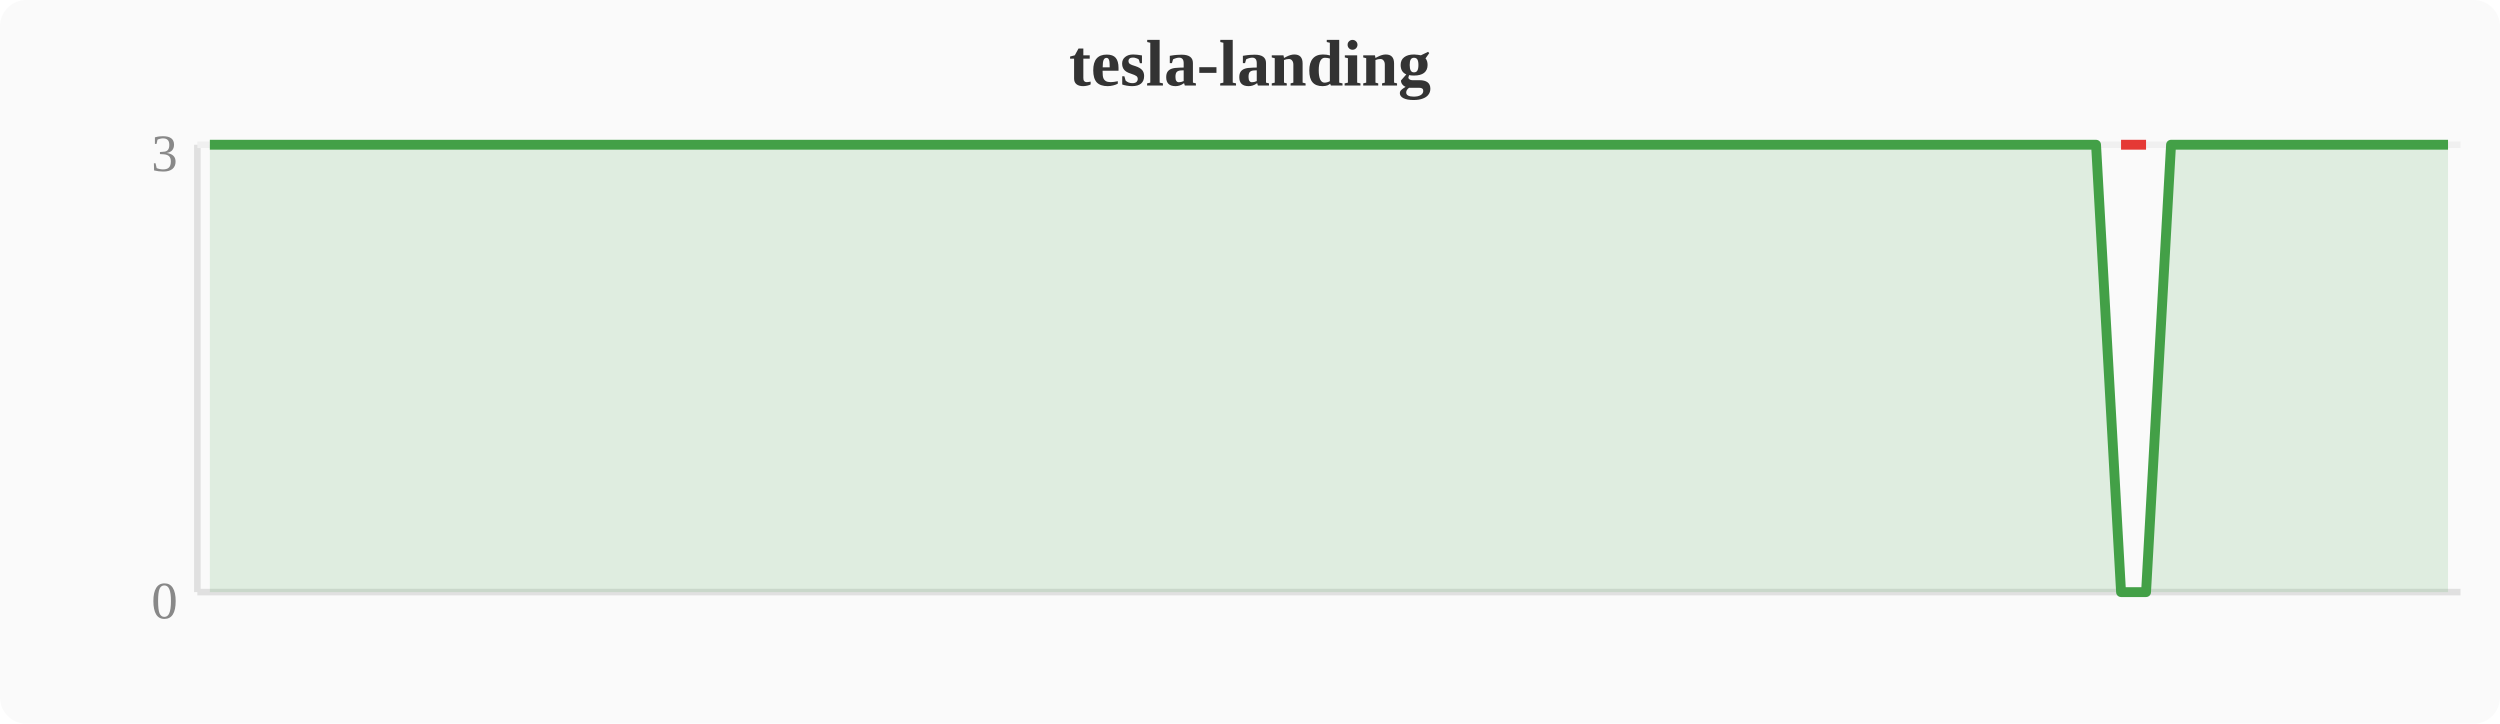
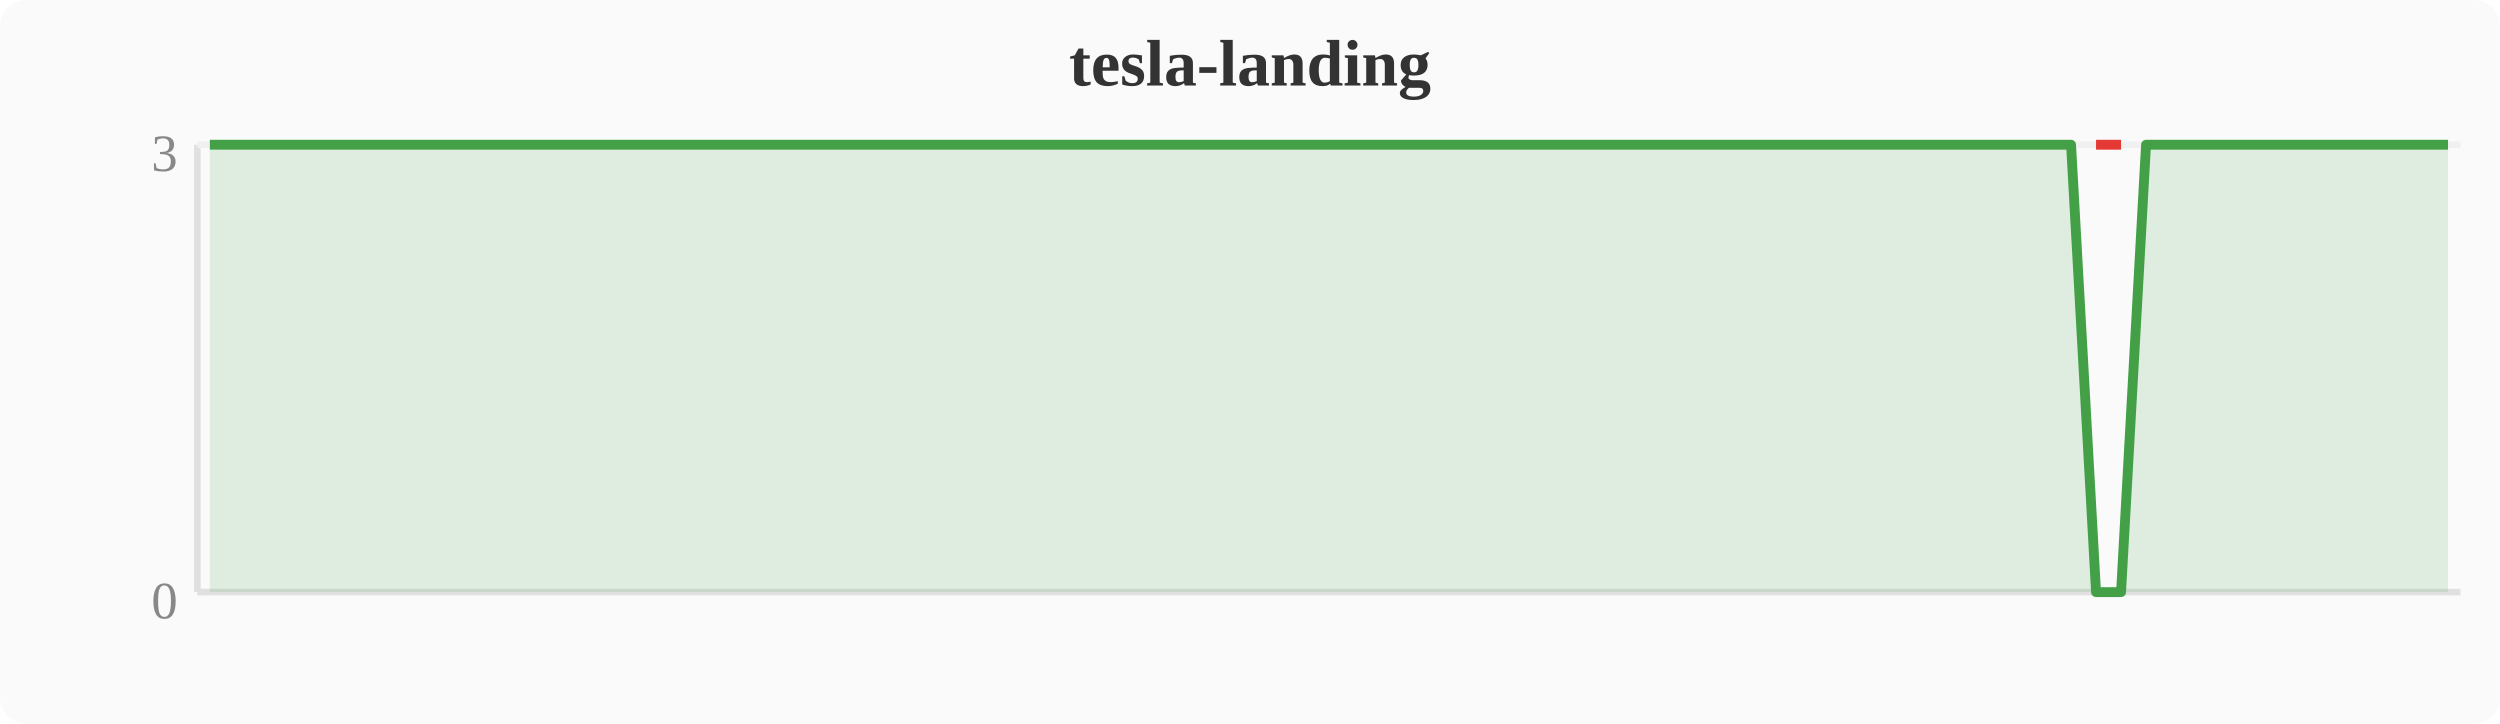
<svg xmlns="http://www.w3.org/2000/svg" width="380" height="110" viewBox="0 0 380 110">
  <rect width="380" height="110" fill="#fafafa" rx="4" />
  <text x="190" y="13" text-anchor="middle" font-size="10" font-weight="bold" fill="#333">tesla-landing</text>
  <line x1="30" y1="22" x2="30" y2="90" stroke="#e0e0e0" stroke-width="1" />
  <line x1="30" y1="90" x2="374" y2="90" stroke="#e0e0e0" stroke-width="1" />
  <line x1="30" y1="22" x2="374" y2="22" stroke="#f0f0f0" stroke-width="1" />
  <text x="27" y="94" text-anchor="end" font-size="8" fill="#888">0</text>
  <text x="27" y="26" text-anchor="end" font-size="8" fill="#888">3</text>
-   <polygon points="31.9,22.0 35.7,22.0 39.6,22.0 43.4,22.0 47.2,22.0 51.0,22.0 54.8,22.0 58.7,22.0 62.5,22.0 66.3,22.0 70.1,22.0 74.0,22.0 77.8,22.0 81.6,22.0 85.4,22.0 89.2,22.0 93.1,22.0 96.9,22.0 100.7,22.0 104.5,22.0 108.4,22.0 112.2,22.0 116.0,22.0 119.8,22.0 123.6,22.0 127.5,22.0 131.3,22.0 135.1,22.0 138.9,22.0 142.8,22.0 146.6,22.0 150.4,22.0 154.2,22.0 158.0,22.0 161.9,22.0 165.7,22.0 169.5,22.0 173.3,22.0 177.2,22.0 181.0,22.0 184.8,22.0 188.6,22.0 192.4,22.0 196.3,22.0 200.1,22.0 203.9,22.0 207.7,22.0 211.6,22.0 215.4,22.0 219.2,22.0 223.0,22.0 226.8,22.0 230.7,22.0 234.5,22.0 238.3,22.0 242.1,22.0 246.0,22.0 249.8,22.0 253.6,22.0 257.4,22.0 261.2,22.0 265.1,22.0 268.9,22.0 272.7,22.0 276.5,22.0 280.4,22.0 284.2,22.0 288.0,22.0 291.8,22.0 295.6,22.0 299.5,22.0 303.3,22.0 307.1,22.0 310.9,22.0 314.8,22.0 318.6,22.0 322.4,90.0 326.2,90.0 330.0,22.0 333.9,22.0 337.7,22.0 341.5,22.0 345.3,22.0 349.2,22.0 353.0,22.0 356.8,22.0 360.6,22.0 364.4,22.0 368.3,22.0 372.1,22.0 372.1,90 31.9,90" fill="#43a047" opacity="0.15" />
-   <polyline points="31.9,22.0 35.7,22.0 39.6,22.0 43.4,22.0 47.2,22.0 51.0,22.0 54.8,22.0 58.7,22.0 62.5,22.0 66.3,22.0 70.1,22.0 74.0,22.0 77.8,22.0 81.6,22.0 85.4,22.0 89.2,22.0 93.1,22.0 96.9,22.0 100.7,22.0 104.5,22.0 108.4,22.0 112.2,22.0 116.0,22.0 119.8,22.0 123.6,22.0 127.5,22.0 131.3,22.0 135.1,22.0 138.9,22.0 142.8,22.0 146.6,22.0 150.4,22.0 154.2,22.0 158.0,22.0 161.9,22.0 165.7,22.0 169.5,22.0 173.3,22.0 177.2,22.0 181.0,22.0 184.8,22.0 188.6,22.0 192.4,22.0 196.3,22.0 200.1,22.0 203.9,22.0 207.7,22.0 211.6,22.0 215.4,22.0 219.2,22.0 223.0,22.0 226.8,22.0 230.7,22.0 234.5,22.0 238.3,22.0 242.1,22.0 246.0,22.0 249.8,22.0 253.6,22.0 257.4,22.0 261.2,22.0 265.1,22.0 268.9,22.0 272.7,22.0 276.5,22.0 280.4,22.0 284.2,22.0 288.0,22.0 291.8,22.0 295.6,22.0 299.5,22.0 303.3,22.0 307.1,22.0 310.9,22.0 314.8,22.0 318.6,22.0 322.4,90.0 326.2,90.0 330.0,22.0 333.9,22.0 337.7,22.0 341.5,22.0 345.3,22.0 349.2,22.0 353.0,22.0 356.8,22.0 360.6,22.0 364.4,22.0 368.3,22.0 372.1,22.0" fill="none" stroke="#43a047" stroke-width="1.5" stroke-linejoin="round" />
-   <polyline points="322.4,22.0 326.2,22.0" fill="none" stroke="#e53935" stroke-width="1.5" stroke-linejoin="round" />
+   <polygon points="31.9,22.0 35.7,22.0 39.6,22.0 43.4,22.0 47.2,22.0 51.0,22.0 54.8,22.0 58.7,22.0 62.5,22.0 66.3,22.0 70.1,22.0 74.0,22.0 77.8,22.0 81.6,22.0 85.4,22.0 89.2,22.0 93.1,22.0 96.9,22.0 100.7,22.0 104.5,22.0 108.4,22.0 112.2,22.0 116.0,22.0 119.8,22.0 123.6,22.0 127.5,22.0 131.3,22.0 135.1,22.0 138.9,22.0 142.8,22.0 146.6,22.0 150.4,22.0 154.2,22.0 158.0,22.0 161.9,22.0 165.7,22.0 169.5,22.0 173.3,22.0 177.2,22.0 181.0,22.0 184.8,22.0 188.6,22.0 192.4,22.0 196.3,22.0 200.1,22.0 203.9,22.0 207.7,22.0 211.6,22.0 215.4,22.0 219.2,22.0 223.0,22.0 226.8,22.0 230.7,22.0 234.5,22.0 238.3,22.0 242.1,22.0 246.0,22.0 249.8,22.0 253.6,22.0 257.4,22.0 261.2,22.0 265.1,22.0 268.9,22.0 272.7,22.0 276.5,22.0 280.4,22.0 284.2,22.0 288.0,22.0 291.8,22.0 295.6,22.0 299.5,22.0 303.3,22.0 307.1,22.0 310.9,22.0 314.8,22.0 318.6,90.0 322.4,90.0 326.2,22.0 330.0,22.0 333.9,22.0 337.7,22.0 341.5,22.0 345.3,22.0 349.2,22.0 353.0,22.0 356.8,22.0 360.6,22.0 364.4,22.0 368.3,22.0 372.1,22.0 372.1,90 31.9,90" fill="#43a047" opacity="0.15" />
+   <polyline points="31.9,22.0 35.7,22.0 39.6,22.0 43.4,22.0 47.2,22.0 51.0,22.0 54.8,22.0 58.7,22.0 62.5,22.0 66.3,22.0 70.1,22.0 74.0,22.0 77.8,22.0 81.6,22.0 85.4,22.0 89.2,22.0 93.1,22.0 96.9,22.0 100.7,22.0 104.5,22.0 108.4,22.0 112.2,22.0 116.0,22.0 119.8,22.0 123.6,22.0 127.5,22.0 131.3,22.0 135.1,22.0 138.9,22.0 142.8,22.0 146.6,22.0 150.4,22.0 154.2,22.0 158.0,22.0 161.9,22.0 165.7,22.0 169.5,22.0 173.3,22.0 177.2,22.0 181.0,22.0 184.8,22.0 188.6,22.0 192.4,22.0 196.3,22.0 200.1,22.0 203.9,22.0 207.7,22.0 211.6,22.0 215.4,22.0 219.2,22.0 223.0,22.0 226.8,22.0 230.7,22.0 234.5,22.0 238.3,22.0 242.1,22.0 246.0,22.0 249.8,22.0 253.6,22.0 257.4,22.0 261.2,22.0 265.1,22.0 268.9,22.0 272.7,22.0 276.5,22.0 280.4,22.0 284.2,22.0 288.0,22.0 291.8,22.0 295.6,22.0 299.5,22.0 303.3,22.0 307.1,22.0 310.9,22.0 314.8,22.0 318.6,90.0 322.4,90.0 326.2,22.0 330.0,22.0 333.9,22.0 337.7,22.0 341.5,22.0 345.3,22.0 349.2,22.0 353.0,22.0 356.8,22.0 360.6,22.0 364.4,22.0 368.3,22.0 372.1,22.0" fill="none" stroke="#43a047" stroke-width="1.5" stroke-linejoin="round" />
+   <polyline points="318.6,22.0 322.4,22.0" fill="none" stroke="#e53935" stroke-width="1.5" stroke-linejoin="round" />
</svg>
